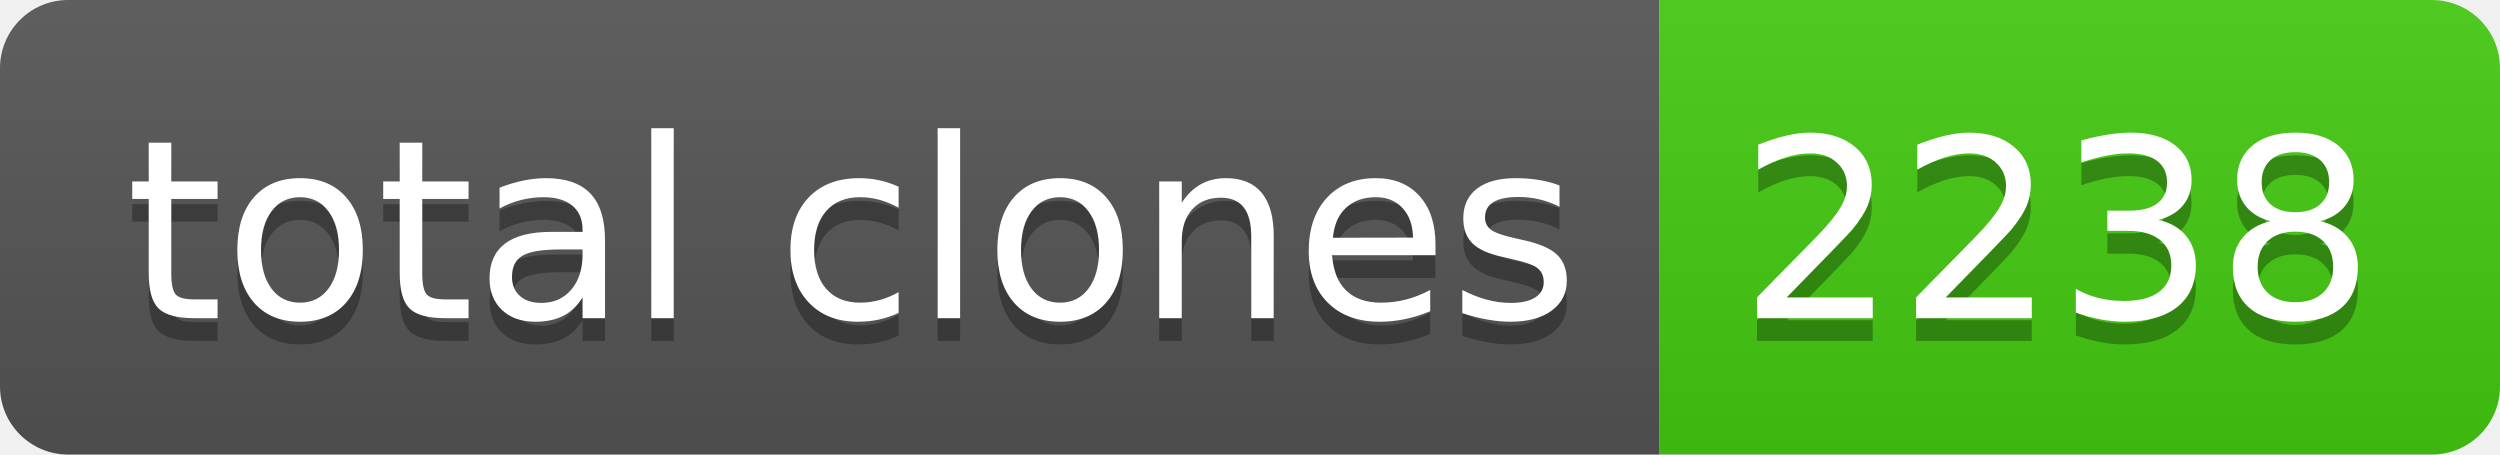
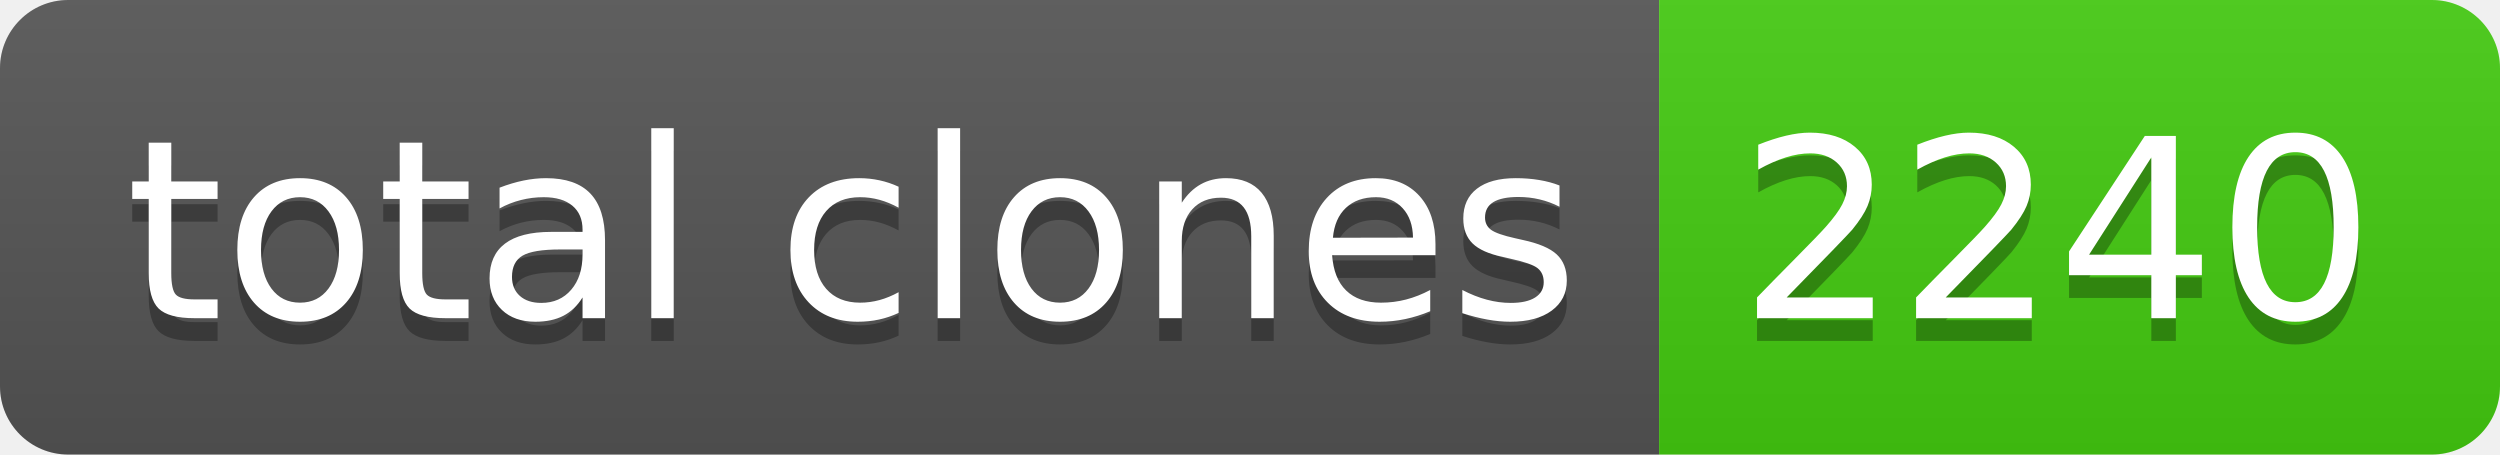
- <svg xmlns="http://www.w3.org/2000/svg" width="110" height="20" role="img" aria-label="total clones: 2238">
+ <svg xmlns="http://www.w3.org/2000/svg" width="110" height="20" role="img" aria-label="total clones: 2240">
  <linearGradient id="s" x2="0" y2="100%">
    <stop offset="0" stop-color="#bbb" stop-opacity=".1" />
    <stop offset="1" stop-opacity=".1" />
  </linearGradient>
  <clipPath id="r">
    <rect width="110" height="20" rx="3" fill="#fff" />
  </clipPath>
  <g clip-path="url(#r)">
    <rect width="73" height="20" fill="#555" />
    <rect x="73" width="37" height="20" fill="#4c1" />
    <rect width="110" height="20" fill="url(#s)" />
  </g>
  <g fill="#fff" text-anchor="middle" font-family="Verdana,Geneva,DejaVu Sans,sans-serif" text-rendering="geometricPrecision" font-size="110">
    <text aria-hidden="true" x="375" y="150" fill="#010101" fill-opacity=".3" transform="scale(.1)" textLength="630">total clones</text>
    <text x="375" y="140" transform="scale(.1)" fill="#fff" textLength="630">total clones</text>
-     <text aria-hidden="true" x="905" y="150" fill="#010101" fill-opacity=".3" transform="scale(.1)" textLength="270">2238</text>
-     <text x="905" y="140" transform="scale(.1)" fill="#fff" textLength="270">2238</text>
+     <text aria-hidden="true" x="905" y="150" fill="#010101" fill-opacity=".3" transform="scale(.1)" textLength="270">2240</text>
+     <text x="905" y="140" transform="scale(.1)" fill="#fff" textLength="270">2240</text>
  </g>
</svg>
